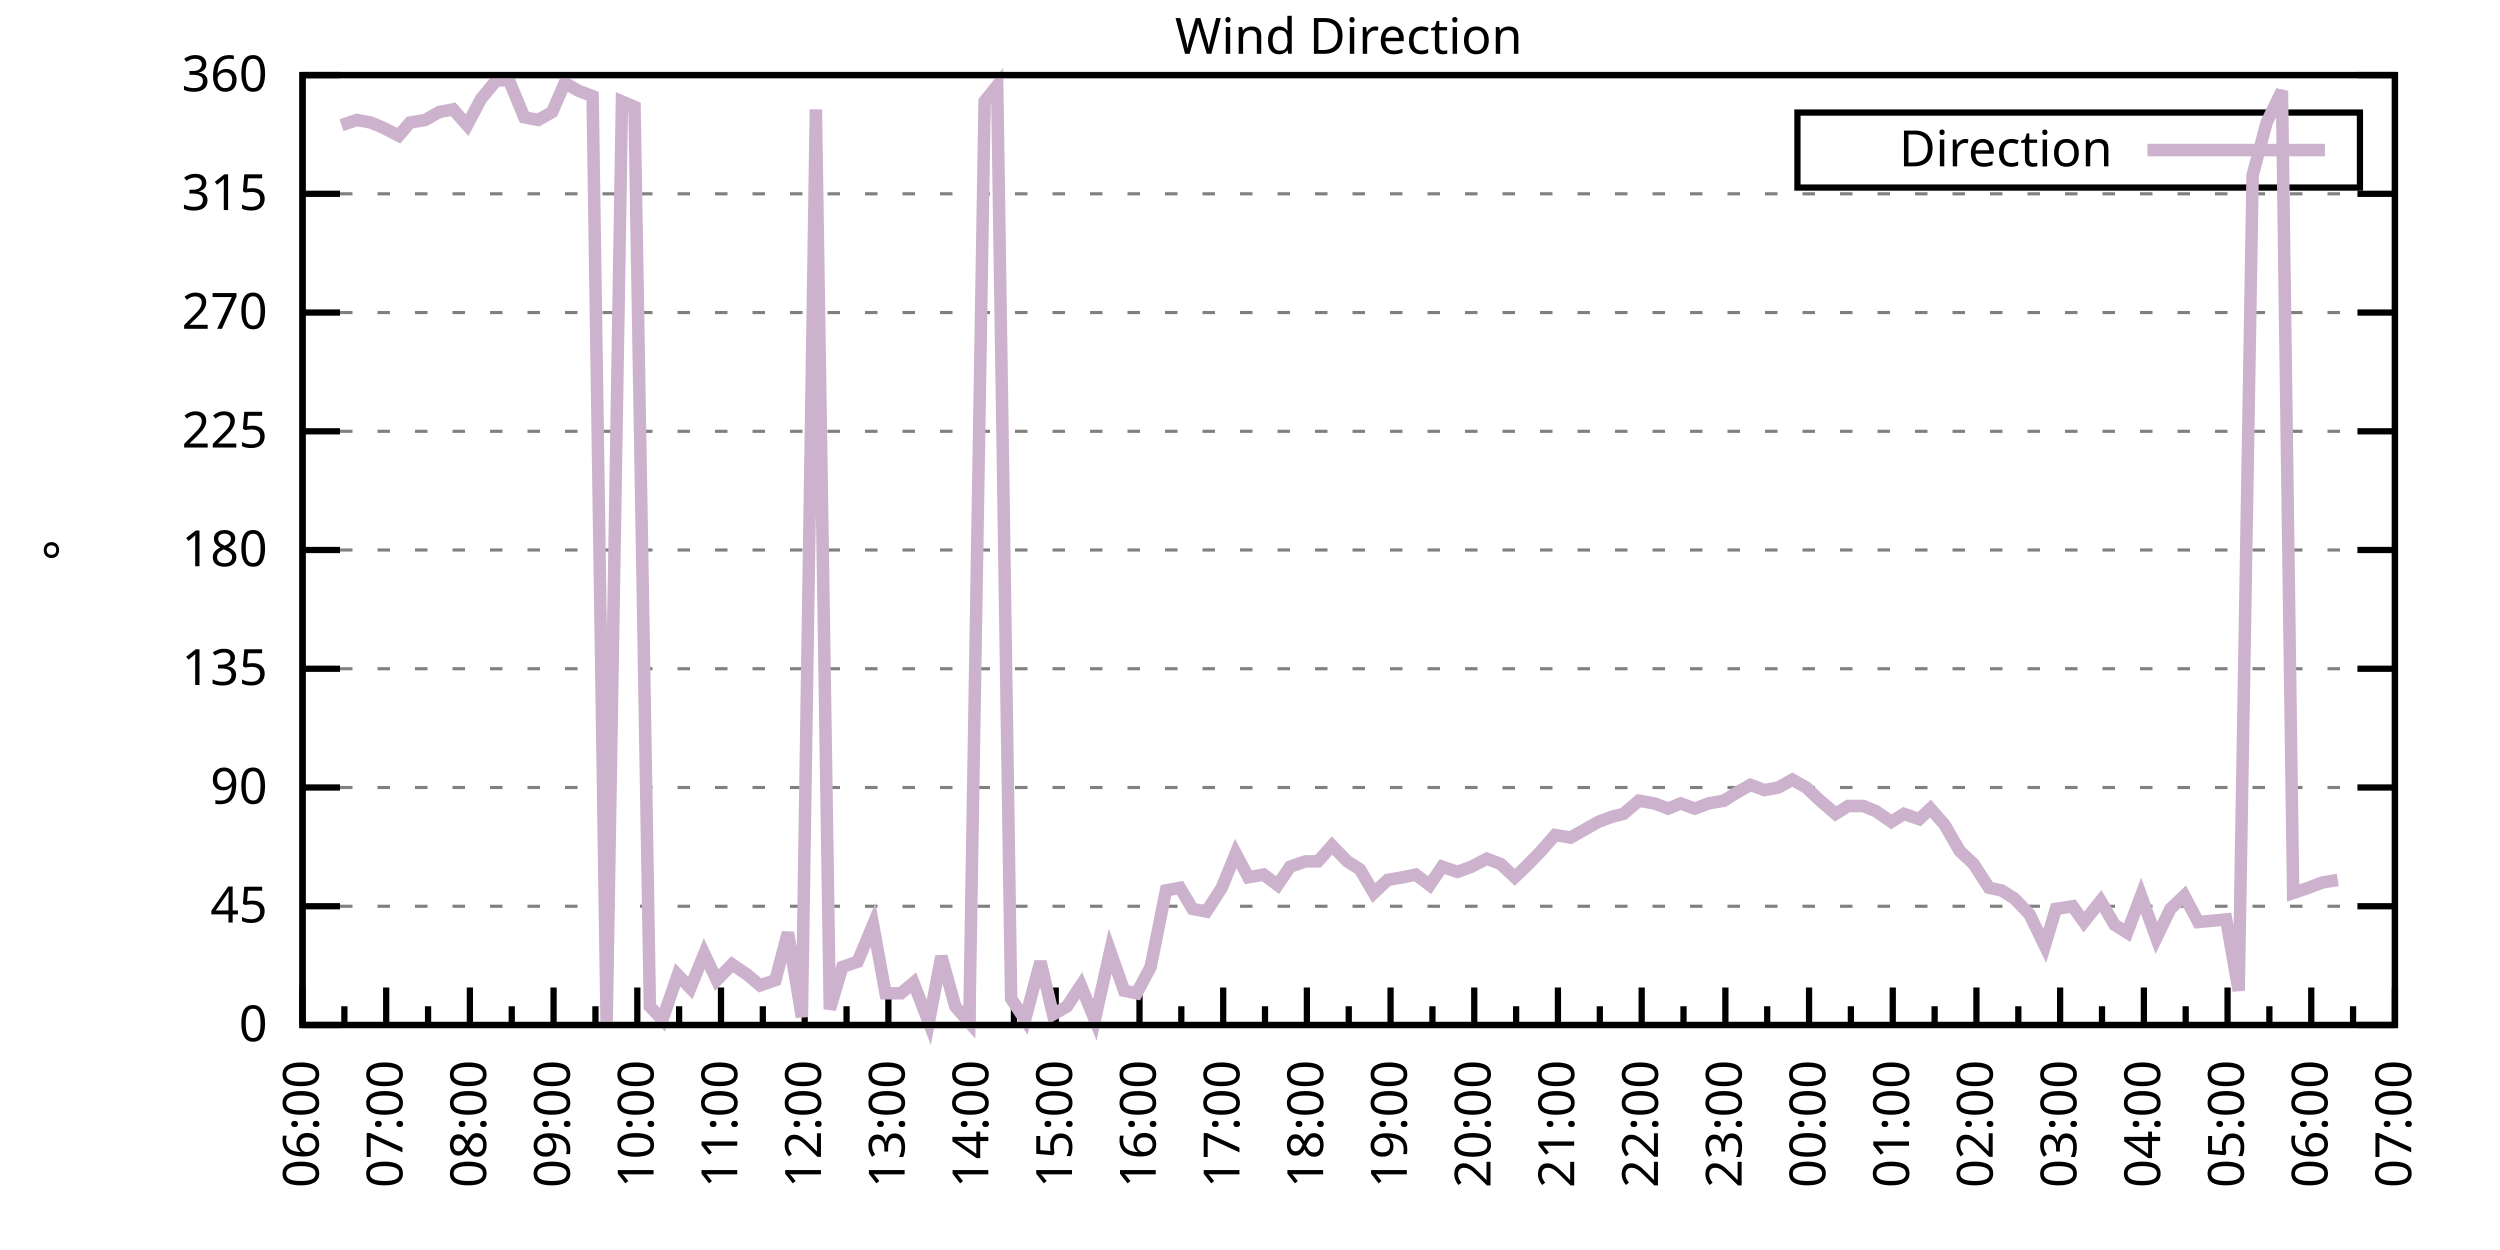
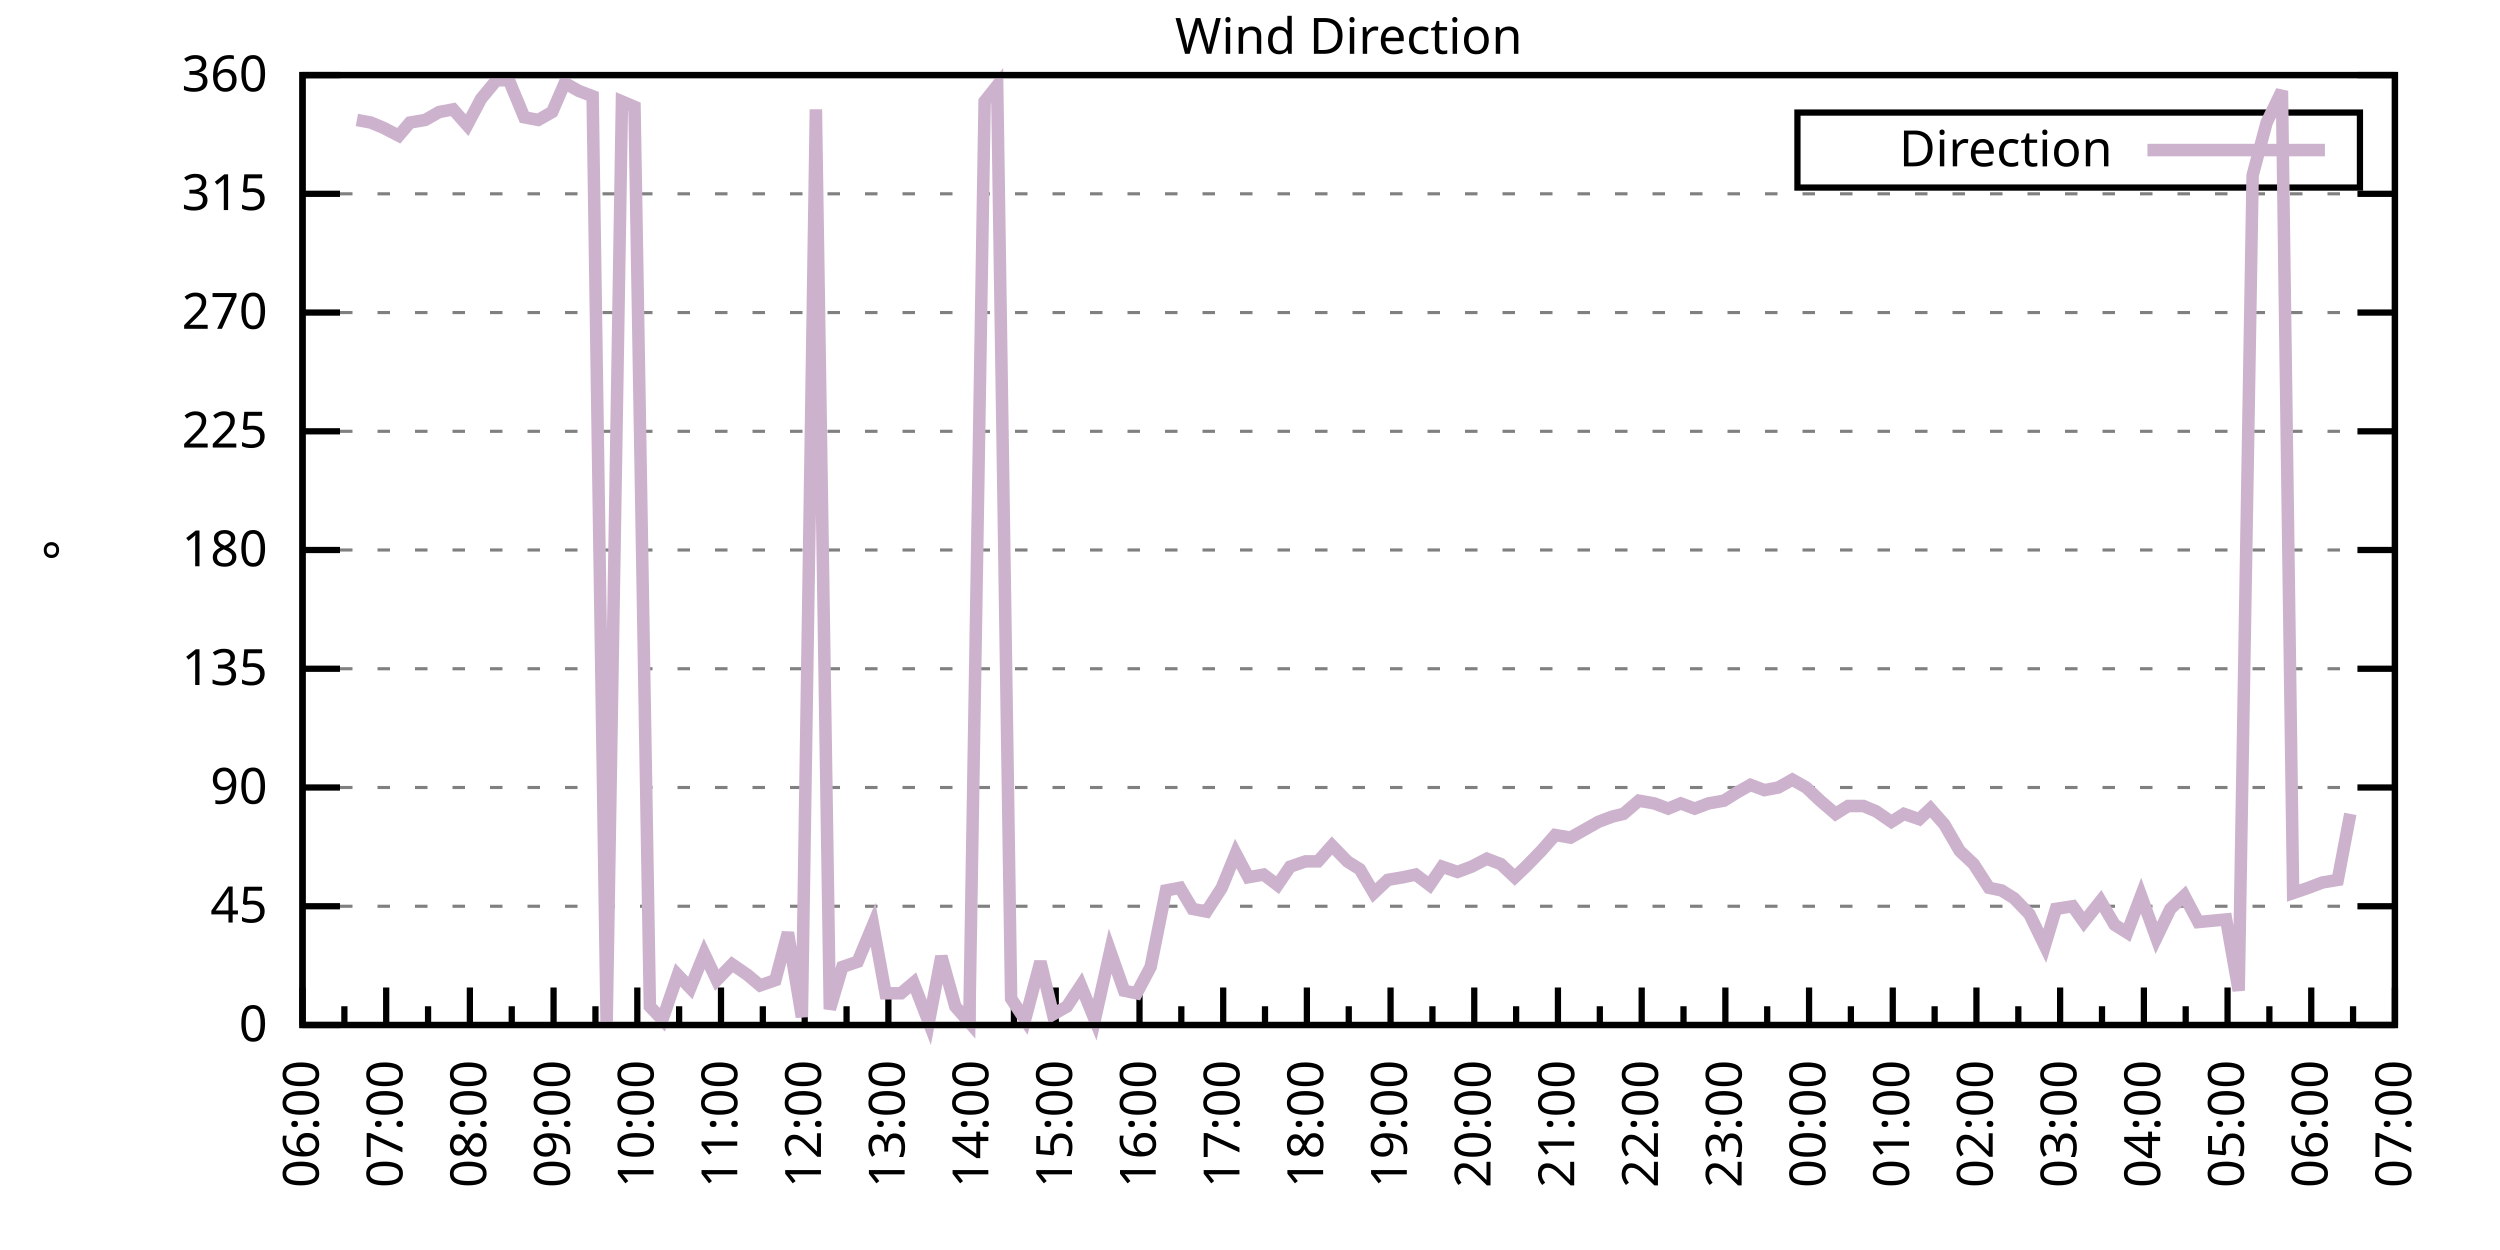
<svg xmlns="http://www.w3.org/2000/svg" xmlns:xlink="http://www.w3.org/1999/xlink" width="400" height="200" viewBox="0 0 400 200">
  <g id="gnuplot_canvas">
    <rect x="0" y="0" width="400" height="200" fill="none" />
    <defs>
      <circle id="gpDot" r="0.5" stroke-width="0.5" stroke="currentColor" />
      <path id="gpPt0" stroke-width="0.333" stroke="currentColor" d="M-1,0 h2 M0,-1 v2" />
      <path id="gpPt1" stroke-width="0.333" stroke="currentColor" d="M-1,-1 L1,1 M1,-1 L-1,1" />
      <path id="gpPt2" stroke-width="0.333" stroke="currentColor" d="M-1,0 L1,0 M0,-1 L0,1 M-1,-1 L1,1 M-1,1 L1,-1" />
      <rect id="gpPt3" stroke-width="0.333" stroke="currentColor" x="-1" y="-1" width="2" height="2" />
      <rect id="gpPt4" stroke-width="0.333" stroke="currentColor" fill="currentColor" x="-1" y="-1" width="2" height="2" />
      <circle id="gpPt5" stroke-width="0.333" stroke="currentColor" cx="0" cy="0" r="1" />
      <use xlink:href="#gpPt5" id="gpPt6" fill="currentColor" stroke="none" />
      <path id="gpPt7" stroke-width="0.333" stroke="currentColor" d="M0,-1.33 L-1.33,0.67 L1.33,0.67 z" />
      <use xlink:href="#gpPt7" id="gpPt8" fill="currentColor" stroke="none" />
      <use xlink:href="#gpPt7" id="gpPt9" stroke="currentColor" transform="rotate(180)" />
      <use xlink:href="#gpPt9" id="gpPt10" fill="currentColor" stroke="none" />
      <use xlink:href="#gpPt3" id="gpPt11" stroke="currentColor" transform="rotate(45)" />
      <use xlink:href="#gpPt11" id="gpPt12" fill="currentColor" stroke="none" />
      <path id="gpPt13" stroke-width="0.333" stroke="currentColor" d="M0,1.330 L1.265,0.411 L0.782,-1.067 L-0.782,-1.076 L-1.265,0.411 z" />
      <use xlink:href="#gpPt13" id="gpPt14" fill="currentColor" stroke="none" />
      <filter id="textbox" filterUnits="objectBoundingBox" x="0" y="0" height="1" width="1">
        <feFlood flood-color="white" flood-opacity="1" result="bgnd" />
        <feComposite in="SourceGraphic" in2="bgnd" operator="atop" />
      </filter>
      <filter id="greybox" filterUnits="objectBoundingBox" x="0" y="0" height="1" width="1">
        <feFlood flood-color="lightgrey" flood-opacity="1" result="grey" />
        <feComposite in="SourceGraphic" in2="grey" operator="atop" />
      </filter>
    </defs>
    <g fill="none" color="white" stroke="currentColor" stroke-width="1.00" stroke-linecap="butt" stroke-linejoin="miter">
</g>
    <g fill="none" color="black" stroke="currentColor" stroke-width="1.00" stroke-linecap="butt" stroke-linejoin="miter">
      <g stroke="none" shape-rendering="crispEdges">
        <polygon fill="rgb(255, 255, 255)" points="48.40,164.00 383.18,164.00 383.18,12.02 48.40,12.02 " />
      </g>
    </g>
    <g fill="none" color="black" stroke="currentColor" stroke-width="1.00" stroke-linecap="butt" stroke-linejoin="miter">
</g>
    <g fill="none" color="black" stroke="black" stroke-width="0.50" stroke-linecap="butt" stroke-linejoin="miter">
</g>
    <g fill="none" color="gray" stroke="currentColor" stroke-width="0.50" stroke-linecap="butt" stroke-linejoin="miter">
      <path stroke="gray" stroke-dasharray="2,4" class="gridline" d="M48.40,164.00 L383.19,164.00  " />
    </g>
    <g fill="none" color="gray" stroke="gray" stroke-width="1.00" stroke-linecap="butt" stroke-linejoin="miter">
</g>
    <g fill="none" color="black" stroke="currentColor" stroke-width="1.00" stroke-linecap="butt" stroke-linejoin="miter">
      <path stroke="black" d="M48.40,164.00 L54.40,164.00 M383.19,164.00 L377.19,164.00  " />
      <g transform="translate(42.80,166.60)" stroke="none" fill="black" font-family="Sans" font-size="8.00" text-anchor="end">
        <text>
          <tspan font-family="Sans"> 0</tspan>
        </text>
      </g>
    </g>
    <g fill="none" color="black" stroke="currentColor" stroke-width="1.00" stroke-linecap="butt" stroke-linejoin="miter">
</g>
    <g fill="none" color="black" stroke="black" stroke-width="0.50" stroke-linecap="butt" stroke-linejoin="miter">
</g>
    <g fill="none" color="gray" stroke="currentColor" stroke-width="0.50" stroke-linecap="butt" stroke-linejoin="miter">
      <path stroke="gray" stroke-dasharray="2,4" class="gridline" d="M48.40,145.00 L383.19,145.00  " />
    </g>
    <g fill="none" color="gray" stroke="gray" stroke-width="1.00" stroke-linecap="butt" stroke-linejoin="miter">
</g>
    <g fill="none" color="black" stroke="currentColor" stroke-width="1.00" stroke-linecap="butt" stroke-linejoin="miter">
      <path stroke="black" d="M48.40,145.00 L54.40,145.00 M383.19,145.00 L377.19,145.00  " />
      <g transform="translate(42.80,147.60)" stroke="none" fill="black" font-family="Sans" font-size="8.00" text-anchor="end">
        <text>
          <tspan font-family="Sans"> 45</tspan>
        </text>
      </g>
    </g>
    <g fill="none" color="black" stroke="currentColor" stroke-width="1.00" stroke-linecap="butt" stroke-linejoin="miter">
</g>
    <g fill="none" color="black" stroke="black" stroke-width="0.50" stroke-linecap="butt" stroke-linejoin="miter">
</g>
    <g fill="none" color="gray" stroke="currentColor" stroke-width="0.50" stroke-linecap="butt" stroke-linejoin="miter">
      <path stroke="gray" stroke-dasharray="2,4" class="gridline" d="M48.40,126.00 L383.19,126.00  " />
    </g>
    <g fill="none" color="gray" stroke="gray" stroke-width="1.00" stroke-linecap="butt" stroke-linejoin="miter">
</g>
    <g fill="none" color="black" stroke="currentColor" stroke-width="1.00" stroke-linecap="butt" stroke-linejoin="miter">
      <path stroke="black" d="M48.40,126.00 L54.40,126.00 M383.19,126.00 L377.19,126.00  " />
      <g transform="translate(42.80,128.60)" stroke="none" fill="black" font-family="Sans" font-size="8.00" text-anchor="end">
        <text>
          <tspan font-family="Sans"> 90</tspan>
        </text>
      </g>
    </g>
    <g fill="none" color="black" stroke="currentColor" stroke-width="1.00" stroke-linecap="butt" stroke-linejoin="miter">
</g>
    <g fill="none" color="black" stroke="black" stroke-width="0.50" stroke-linecap="butt" stroke-linejoin="miter">
</g>
    <g fill="none" color="gray" stroke="currentColor" stroke-width="0.50" stroke-linecap="butt" stroke-linejoin="miter">
      <path stroke="gray" stroke-dasharray="2,4" class="gridline" d="M48.40,107.00 L383.19,107.00  " />
    </g>
    <g fill="none" color="gray" stroke="gray" stroke-width="1.00" stroke-linecap="butt" stroke-linejoin="miter">
</g>
    <g fill="none" color="black" stroke="currentColor" stroke-width="1.00" stroke-linecap="butt" stroke-linejoin="miter">
      <path stroke="black" d="M48.40,107.00 L54.40,107.00 M383.19,107.00 L377.19,107.00  " />
      <g transform="translate(42.80,109.60)" stroke="none" fill="black" font-family="Sans" font-size="8.00" text-anchor="end">
        <text>
          <tspan font-family="Sans"> 135</tspan>
        </text>
      </g>
    </g>
    <g fill="none" color="black" stroke="currentColor" stroke-width="1.00" stroke-linecap="butt" stroke-linejoin="miter">
</g>
    <g fill="none" color="black" stroke="black" stroke-width="0.50" stroke-linecap="butt" stroke-linejoin="miter">
</g>
    <g fill="none" color="gray" stroke="currentColor" stroke-width="0.50" stroke-linecap="butt" stroke-linejoin="miter">
      <path stroke="gray" stroke-dasharray="2,4" class="gridline" d="M48.40,88.00 L383.19,88.00  " />
    </g>
    <g fill="none" color="gray" stroke="gray" stroke-width="1.00" stroke-linecap="butt" stroke-linejoin="miter">
</g>
    <g fill="none" color="black" stroke="currentColor" stroke-width="1.00" stroke-linecap="butt" stroke-linejoin="miter">
      <path stroke="black" d="M48.40,88.00 L54.40,88.00 M383.19,88.00 L377.19,88.00  " />
      <g transform="translate(42.80,90.60)" stroke="none" fill="black" font-family="Sans" font-size="8.00" text-anchor="end">
        <text>
          <tspan font-family="Sans"> 180</tspan>
        </text>
      </g>
    </g>
    <g fill="none" color="black" stroke="currentColor" stroke-width="1.00" stroke-linecap="butt" stroke-linejoin="miter">
</g>
    <g fill="none" color="black" stroke="black" stroke-width="0.50" stroke-linecap="butt" stroke-linejoin="miter">
</g>
    <g fill="none" color="gray" stroke="currentColor" stroke-width="0.50" stroke-linecap="butt" stroke-linejoin="miter">
      <path stroke="gray" stroke-dasharray="2,4" class="gridline" d="M48.40,69.01 L383.19,69.01  " />
    </g>
    <g fill="none" color="gray" stroke="gray" stroke-width="1.00" stroke-linecap="butt" stroke-linejoin="miter">
</g>
    <g fill="none" color="black" stroke="currentColor" stroke-width="1.00" stroke-linecap="butt" stroke-linejoin="miter">
      <path stroke="black" d="M48.40,69.01 L54.40,69.01 M383.19,69.01 L377.19,69.01  " />
      <g transform="translate(42.80,71.61)" stroke="none" fill="black" font-family="Sans" font-size="8.00" text-anchor="end">
        <text>
          <tspan font-family="Sans"> 225</tspan>
        </text>
      </g>
    </g>
    <g fill="none" color="black" stroke="currentColor" stroke-width="1.00" stroke-linecap="butt" stroke-linejoin="miter">
</g>
    <g fill="none" color="black" stroke="black" stroke-width="0.50" stroke-linecap="butt" stroke-linejoin="miter">
</g>
    <g fill="none" color="gray" stroke="currentColor" stroke-width="0.50" stroke-linecap="butt" stroke-linejoin="miter">
      <path stroke="gray" stroke-dasharray="2,4" class="gridline" d="M48.40,50.01 L383.19,50.01  " />
    </g>
    <g fill="none" color="gray" stroke="gray" stroke-width="1.00" stroke-linecap="butt" stroke-linejoin="miter">
</g>
    <g fill="none" color="black" stroke="currentColor" stroke-width="1.00" stroke-linecap="butt" stroke-linejoin="miter">
      <path stroke="black" d="M48.40,50.01 L54.40,50.01 M383.19,50.01 L377.19,50.01  " />
      <g transform="translate(42.80,52.61)" stroke="none" fill="black" font-family="Sans" font-size="8.00" text-anchor="end">
        <text>
          <tspan font-family="Sans"> 270</tspan>
        </text>
      </g>
    </g>
    <g fill="none" color="black" stroke="currentColor" stroke-width="1.00" stroke-linecap="butt" stroke-linejoin="miter">
</g>
    <g fill="none" color="black" stroke="black" stroke-width="0.50" stroke-linecap="butt" stroke-linejoin="miter">
</g>
    <g fill="none" color="gray" stroke="currentColor" stroke-width="0.50" stroke-linecap="butt" stroke-linejoin="miter">
      <path stroke="gray" stroke-dasharray="2,4" class="gridline" d="M48.40,31.01 L383.19,31.01  " />
    </g>
    <g fill="none" color="gray" stroke="gray" stroke-width="1.00" stroke-linecap="butt" stroke-linejoin="miter">
</g>
    <g fill="none" color="black" stroke="currentColor" stroke-width="1.00" stroke-linecap="butt" stroke-linejoin="miter">
      <path stroke="black" d="M48.40,31.01 L54.40,31.01 M383.19,31.01 L377.19,31.01  " />
      <g transform="translate(42.80,33.61)" stroke="none" fill="black" font-family="Sans" font-size="8.00" text-anchor="end">
        <text>
          <tspan font-family="Sans"> 315</tspan>
        </text>
      </g>
    </g>
    <g fill="none" color="black" stroke="currentColor" stroke-width="1.00" stroke-linecap="butt" stroke-linejoin="miter">
</g>
    <g fill="none" color="black" stroke="black" stroke-width="0.50" stroke-linecap="butt" stroke-linejoin="miter">
</g>
    <g fill="none" color="gray" stroke="currentColor" stroke-width="0.50" stroke-linecap="butt" stroke-linejoin="miter">
      <path stroke="gray" stroke-dasharray="2,4" class="gridline" d="M48.40,12.01 L383.19,12.01  " />
    </g>
    <g fill="none" color="gray" stroke="gray" stroke-width="1.00" stroke-linecap="butt" stroke-linejoin="miter">
</g>
    <g fill="none" color="black" stroke="currentColor" stroke-width="1.00" stroke-linecap="butt" stroke-linejoin="miter">
      <path stroke="black" d="M48.40,12.01 L54.40,12.01 M383.19,12.01 L377.19,12.01  " />
      <g transform="translate(42.80,14.61)" stroke="none" fill="black" font-family="Sans" font-size="8.00" text-anchor="end">
        <text>
          <tspan font-family="Sans"> 360</tspan>
        </text>
      </g>
    </g>
    <g fill="none" color="black" stroke="currentColor" stroke-width="1.00" stroke-linecap="butt" stroke-linejoin="miter">
      <path stroke="black" d="M48.40,164.00 L48.40,158.00  " />
      <g transform="translate(51.00,169.60) rotate(270)" stroke="none" fill="black" font-family="Sans" font-size="8.00" text-anchor="end">
        <text>
          <tspan font-family="Sans">06:00</tspan>
        </text>
      </g>
    </g>
    <g fill="none" color="black" stroke="currentColor" stroke-width="1.00" stroke-linecap="butt" stroke-linejoin="miter">
      <path stroke="black" d="M55.10,164.00 L55.10,161.00 M61.79,164.00 L61.79,158.00  " />
      <g transform="translate(64.39,169.60) rotate(270)" stroke="none" fill="black" font-family="Sans" font-size="8.00" text-anchor="end">
        <text>
          <tspan font-family="Sans">07:00</tspan>
        </text>
      </g>
    </g>
    <g fill="none" color="black" stroke="currentColor" stroke-width="1.00" stroke-linecap="butt" stroke-linejoin="miter">
      <path stroke="black" d="M68.49,164.00 L68.49,161.00 M75.18,164.00 L75.18,158.00  " />
      <g transform="translate(77.78,169.60) rotate(270)" stroke="none" fill="black" font-family="Sans" font-size="8.00" text-anchor="end">
        <text>
          <tspan font-family="Sans">08:00</tspan>
        </text>
      </g>
    </g>
    <g fill="none" color="black" stroke="currentColor" stroke-width="1.00" stroke-linecap="butt" stroke-linejoin="miter">
      <path stroke="black" d="M81.88,164.00 L81.88,161.00 M88.57,164.00 L88.57,158.00  " />
      <g transform="translate(91.17,169.60) rotate(270)" stroke="none" fill="black" font-family="Sans" font-size="8.00" text-anchor="end">
        <text>
          <tspan font-family="Sans">09:00</tspan>
        </text>
      </g>
    </g>
    <g fill="none" color="black" stroke="currentColor" stroke-width="1.00" stroke-linecap="butt" stroke-linejoin="miter">
      <path stroke="black" d="M95.27,164.00 L95.27,161.00 M101.97,164.00 L101.97,158.00  " />
      <g transform="translate(104.57,169.60) rotate(270)" stroke="none" fill="black" font-family="Sans" font-size="8.00" text-anchor="end">
        <text>
          <tspan font-family="Sans">10:00</tspan>
        </text>
      </g>
    </g>
    <g fill="none" color="black" stroke="currentColor" stroke-width="1.00" stroke-linecap="butt" stroke-linejoin="miter">
      <path stroke="black" d="M108.66,164.00 L108.66,161.00 M115.36,164.00 L115.36,158.00  " />
      <g transform="translate(117.96,169.60) rotate(270)" stroke="none" fill="black" font-family="Sans" font-size="8.00" text-anchor="end">
        <text>
          <tspan font-family="Sans">11:00</tspan>
        </text>
      </g>
    </g>
    <g fill="none" color="black" stroke="currentColor" stroke-width="1.00" stroke-linecap="butt" stroke-linejoin="miter">
      <path stroke="black" d="M122.05,164.00 L122.05,161.00 M128.75,164.00 L128.75,158.00  " />
      <g transform="translate(131.35,169.60) rotate(270)" stroke="none" fill="black" font-family="Sans" font-size="8.00" text-anchor="end">
        <text>
          <tspan font-family="Sans">12:00</tspan>
        </text>
      </g>
    </g>
    <g fill="none" color="black" stroke="currentColor" stroke-width="1.00" stroke-linecap="butt" stroke-linejoin="miter">
      <path stroke="black" d="M135.45,164.00 L135.45,161.00 M142.14,164.00 L142.14,158.00  " />
      <g transform="translate(144.74,169.60) rotate(270)" stroke="none" fill="black" font-family="Sans" font-size="8.00" text-anchor="end">
        <text>
          <tspan font-family="Sans">13:00</tspan>
        </text>
      </g>
    </g>
    <g fill="none" color="black" stroke="currentColor" stroke-width="1.00" stroke-linecap="butt" stroke-linejoin="miter">
      <path stroke="black" d="M148.84,164.00 L148.84,161.00 M155.53,164.00 L155.53,158.00  " />
      <g transform="translate(158.13,169.60) rotate(270)" stroke="none" fill="black" font-family="Sans" font-size="8.00" text-anchor="end">
        <text>
          <tspan font-family="Sans">14:00</tspan>
        </text>
      </g>
    </g>
    <g fill="none" color="black" stroke="currentColor" stroke-width="1.00" stroke-linecap="butt" stroke-linejoin="miter">
      <path stroke="black" d="M162.23,164.00 L162.23,161.00 M168.92,164.00 L168.92,158.00  " />
      <g transform="translate(171.52,169.60) rotate(270)" stroke="none" fill="black" font-family="Sans" font-size="8.00" text-anchor="end">
        <text>
          <tspan font-family="Sans">15:00</tspan>
        </text>
      </g>
    </g>
    <g fill="none" color="black" stroke="currentColor" stroke-width="1.00" stroke-linecap="butt" stroke-linejoin="miter">
      <path stroke="black" d="M175.62,164.00 L175.62,161.00 M182.32,164.00 L182.32,158.00  " />
      <g transform="translate(184.92,169.60) rotate(270)" stroke="none" fill="black" font-family="Sans" font-size="8.00" text-anchor="end">
        <text>
          <tspan font-family="Sans">16:00</tspan>
        </text>
      </g>
    </g>
    <g fill="none" color="black" stroke="currentColor" stroke-width="1.00" stroke-linecap="butt" stroke-linejoin="miter">
      <path stroke="black" d="M189.01,164.00 L189.01,161.00 M195.71,164.00 L195.71,158.00  " />
      <g transform="translate(198.31,169.60) rotate(270)" stroke="none" fill="black" font-family="Sans" font-size="8.00" text-anchor="end">
        <text>
          <tspan font-family="Sans">17:00</tspan>
        </text>
      </g>
    </g>
    <g fill="none" color="black" stroke="currentColor" stroke-width="1.00" stroke-linecap="butt" stroke-linejoin="miter">
      <path stroke="black" d="M202.40,164.00 L202.40,161.00 M209.10,164.00 L209.10,158.00  " />
      <g transform="translate(211.70,169.60) rotate(270)" stroke="none" fill="black" font-family="Sans" font-size="8.00" text-anchor="end">
        <text>
          <tspan font-family="Sans">18:00</tspan>
        </text>
      </g>
    </g>
    <g fill="none" color="black" stroke="currentColor" stroke-width="1.00" stroke-linecap="butt" stroke-linejoin="miter">
      <path stroke="black" d="M215.80,164.00 L215.80,161.00 M222.49,164.00 L222.49,158.00  " />
      <g transform="translate(225.09,169.60) rotate(270)" stroke="none" fill="black" font-family="Sans" font-size="8.00" text-anchor="end">
        <text>
          <tspan font-family="Sans">19:00</tspan>
        </text>
      </g>
    </g>
    <g fill="none" color="black" stroke="currentColor" stroke-width="1.00" stroke-linecap="butt" stroke-linejoin="miter">
      <path stroke="black" d="M229.19,164.00 L229.19,161.00 M235.88,164.00 L235.88,158.00  " />
      <g transform="translate(238.48,169.60) rotate(270)" stroke="none" fill="black" font-family="Sans" font-size="8.00" text-anchor="end">
        <text>
          <tspan font-family="Sans">20:00</tspan>
        </text>
      </g>
    </g>
    <g fill="none" color="black" stroke="currentColor" stroke-width="1.00" stroke-linecap="butt" stroke-linejoin="miter">
      <path stroke="black" d="M242.58,164.00 L242.58,161.00 M249.27,164.00 L249.27,158.00  " />
      <g transform="translate(251.87,169.60) rotate(270)" stroke="none" fill="black" font-family="Sans" font-size="8.00" text-anchor="end">
        <text>
          <tspan font-family="Sans">21:00</tspan>
        </text>
      </g>
    </g>
    <g fill="none" color="black" stroke="currentColor" stroke-width="1.00" stroke-linecap="butt" stroke-linejoin="miter">
      <path stroke="black" d="M255.97,164.00 L255.97,161.00 M262.67,164.00 L262.67,158.00  " />
      <g transform="translate(265.27,169.60) rotate(270)" stroke="none" fill="black" font-family="Sans" font-size="8.00" text-anchor="end">
        <text>
          <tspan font-family="Sans">22:00</tspan>
        </text>
      </g>
    </g>
    <g fill="none" color="black" stroke="currentColor" stroke-width="1.00" stroke-linecap="butt" stroke-linejoin="miter">
      <path stroke="black" d="M269.36,164.00 L269.36,161.00 M276.06,164.00 L276.06,158.00  " />
      <g transform="translate(278.66,169.60) rotate(270)" stroke="none" fill="black" font-family="Sans" font-size="8.00" text-anchor="end">
        <text>
          <tspan font-family="Sans">23:00</tspan>
        </text>
      </g>
    </g>
    <g fill="none" color="black" stroke="currentColor" stroke-width="1.00" stroke-linecap="butt" stroke-linejoin="miter">
      <path stroke="black" d="M282.75,164.00 L282.75,161.00 M289.45,164.00 L289.45,158.00  " />
      <g transform="translate(292.05,169.60) rotate(270)" stroke="none" fill="black" font-family="Sans" font-size="8.00" text-anchor="end">
        <text>
          <tspan font-family="Sans">00:00</tspan>
        </text>
      </g>
    </g>
    <g fill="none" color="black" stroke="currentColor" stroke-width="1.00" stroke-linecap="butt" stroke-linejoin="miter">
      <path stroke="black" d="M296.14,164.00 L296.14,161.00 M302.84,164.00 L302.84,158.00  " />
      <g transform="translate(305.44,169.60) rotate(270)" stroke="none" fill="black" font-family="Sans" font-size="8.00" text-anchor="end">
        <text>
          <tspan font-family="Sans">01:00</tspan>
        </text>
      </g>
    </g>
    <g fill="none" color="black" stroke="currentColor" stroke-width="1.00" stroke-linecap="butt" stroke-linejoin="miter">
      <path stroke="black" d="M309.54,164.00 L309.54,161.00 M316.23,164.00 L316.23,158.00  " />
      <g transform="translate(318.83,169.60) rotate(270)" stroke="none" fill="black" font-family="Sans" font-size="8.00" text-anchor="end">
        <text>
          <tspan font-family="Sans">02:00</tspan>
        </text>
      </g>
    </g>
    <g fill="none" color="black" stroke="currentColor" stroke-width="1.00" stroke-linecap="butt" stroke-linejoin="miter">
      <path stroke="black" d="M322.93,164.00 L322.93,161.00 M329.62,164.00 L329.62,158.00  " />
      <g transform="translate(332.22,169.60) rotate(270)" stroke="none" fill="black" font-family="Sans" font-size="8.00" text-anchor="end">
        <text>
          <tspan font-family="Sans">03:00</tspan>
        </text>
      </g>
    </g>
    <g fill="none" color="black" stroke="currentColor" stroke-width="1.00" stroke-linecap="butt" stroke-linejoin="miter">
      <path stroke="black" d="M336.32,164.00 L336.32,161.00 M343.02,164.00 L343.02,158.00  " />
      <g transform="translate(345.62,169.60) rotate(270)" stroke="none" fill="black" font-family="Sans" font-size="8.00" text-anchor="end">
        <text>
          <tspan font-family="Sans">04:00</tspan>
        </text>
      </g>
    </g>
    <g fill="none" color="black" stroke="currentColor" stroke-width="1.00" stroke-linecap="butt" stroke-linejoin="miter">
      <path stroke="black" d="M349.71,164.00 L349.71,161.00 M356.41,164.00 L356.41,158.00  " />
      <g transform="translate(359.01,169.60) rotate(270)" stroke="none" fill="black" font-family="Sans" font-size="8.00" text-anchor="end">
        <text>
          <tspan font-family="Sans">05:00</tspan>
        </text>
      </g>
    </g>
    <g fill="none" color="black" stroke="currentColor" stroke-width="1.00" stroke-linecap="butt" stroke-linejoin="miter">
      <path stroke="black" d="M363.10,164.00 L363.10,161.00 M369.80,164.00 L369.80,158.00  " />
      <g transform="translate(372.40,169.60) rotate(270)" stroke="none" fill="black" font-family="Sans" font-size="8.00" text-anchor="end">
        <text>
          <tspan font-family="Sans">06:00</tspan>
        </text>
      </g>
    </g>
    <g fill="none" color="black" stroke="currentColor" stroke-width="1.00" stroke-linecap="butt" stroke-linejoin="miter">
      <path stroke="black" d="M376.49,164.00 L376.49,161.00 M383.19,164.00 L383.19,158.00  " />
      <g transform="translate(385.79,169.60) rotate(270)" stroke="none" fill="black" font-family="Sans" font-size="8.00" text-anchor="end">
        <text>
          <tspan font-family="Sans">07:00</tspan>
        </text>
      </g>
    </g>
    <g fill="none" color="black" stroke="currentColor" stroke-width="1.00" stroke-linecap="butt" stroke-linejoin="miter">
</g>
    <g fill="none" color="black" stroke="currentColor" stroke-width="1.00" stroke-linecap="butt" stroke-linejoin="miter">
      <path stroke="black" d="M48.40,12.01 L48.40,164.00 L383.19,164.00 L383.19,12.01 L48.40,12.01 Z  " />
    </g>
    <g fill="none" color="black" stroke="currentColor" stroke-width="1.00" stroke-linecap="butt" stroke-linejoin="miter">
      <g transform="translate(12.80,88.01) rotate(270)" stroke="none" fill="black" font-family="Sans" font-size="8.00" text-anchor="middle">
        <text>
          <tspan font-family="Sans">°</tspan>
        </text>
      </g>
    </g>
    <g fill="none" color="black" stroke="currentColor" stroke-width="1.00" stroke-linecap="butt" stroke-linejoin="miter">
</g>
    <g fill="none" color="black" stroke="currentColor" stroke-width="1.00" stroke-linecap="butt" stroke-linejoin="miter">
      <path stroke="black" d="M287.59,30.01 L287.59,18.01 L377.59,18.01 L377.59,30.01 L287.59,30.01 Z  " />
    </g>
    <g id="Wind_direction_plot_1">
      <g fill="none" color="white" stroke="black" stroke-width="2.00" stroke-linecap="butt" stroke-linejoin="miter">
</g>
      <g fill="none" color="black" stroke="currentColor" stroke-width="2.00" stroke-linecap="butt" stroke-linejoin="miter">
        <g transform="translate(337.99,26.61)" stroke="none" fill="black" font-family="Sans" font-size="8.00" text-anchor="end">
          <text>
            <tspan font-family="Sans">Direction</tspan>
          </text>
        </g>
      </g>
      <g fill="none" color="black" stroke="currentColor" stroke-width="2.00" stroke-linecap="butt" stroke-linejoin="miter">
-         <path stroke="rgb(204, 178, 204)" d="M343.59,24.01 L371.99,24.01 M54.65,20.03 L57.10,19.19 L59.34,19.61 L61.35,20.45 L63.80,21.72 L65.59,19.61   L68.04,19.19 L70.27,17.92 L72.50,17.50 L74.74,20.03 L76.97,15.81 L79.42,12.85 L81.43,12.85 L83.89,18.77   L86.12,19.19 L88.35,17.92 L90.36,13.28 L92.59,14.54 L94.82,15.39 L97.06,164.00 L99.51,16.23 L101.52,17.08   L103.98,161.04 L105.98,163.16 L108.44,155.98 L110.45,158.09 L112.68,152.60 L114.69,156.82 L117.14,154.29 L119.60,155.98   L121.61,157.67 L124.06,156.82 L126.07,149.22 L128.30,162.73 L130.54,17.50 L132.77,161.47 L134.78,154.71 L137.23,153.87   L139.69,147.96 L141.69,158.93 L144.15,158.93 L146.16,157.24 L148.61,163.58 L150.62,153.02 L152.85,161.04 L155.09,163.58   L157.54,16.23 L159.55,13.70 L161.78,159.78 L164.01,163.16 L166.47,153.87 L168.48,162.31 L170.71,161.04 L172.94,157.67   L175.17,163.16 L177.63,152.18 L179.86,158.51 L181.87,158.93 L184.10,154.71 L186.56,142.47 L188.79,142.05 L190.80,145.42   L193.03,145.85 L195.48,142.05 L197.72,136.56 L199.73,140.36 L202.18,139.93 L204.41,141.62 L206.42,138.67 L208.88,137.82   L210.88,137.82 L213.12,135.29 L215.57,137.82 L217.58,139.09 L219.81,142.89 L222.04,140.78 L224.50,140.36 L226.51,139.93   L228.74,141.62 L230.75,138.67 L233.20,139.51 L235.44,138.67 L237.89,137.40 L240.12,138.25 L242.36,140.36 L244.14,138.67   L246.60,136.14 L248.83,133.60 L251.28,134.02 L253.51,132.76 L255.75,131.49 L257.98,130.65 L259.76,130.22 L262.22,128.11   L264.67,128.54 L266.91,129.38 L268.92,128.54 L271.15,129.38 L273.38,128.54 L275.83,128.11 L277.84,126.85 L280.07,125.58   L282.31,126.42 L284.54,126.00 L286.77,124.74 L289.00,126.00 L291.23,128.11 L293.69,130.22 L295.70,128.96 L298.15,128.96   L300.16,129.80 L302.62,131.49 L304.63,130.22 L307.08,131.07 L308.87,129.38 L311.10,131.91 L313.55,136.14 L315.79,138.25   L318.24,142.05 L320.25,142.47 L322.26,143.73 L324.71,146.27 L327.17,151.33 L328.95,145.42 L331.63,145.00 L333.42,147.53   L336.10,144.16 L338.33,147.96 L340.34,149.22 L342.57,143.31 L345.02,150.07 L347.26,145.42 L349.49,143.31 L351.72,147.53   L356.18,147.11 L358.19,158.51 L360.42,28.05 L362.66,19.61 L365.11,14.54 L366.90,142.89 L369.35,142.05 L371.58,141.20   L374.04,140.78  " />
+         <path stroke="rgb(204, 178, 204)" d="M343.59,24.01 L371.99,24.01 M57.10,19.19 L59.34,19.61 L61.35,20.45 L63.80,21.72 L65.59,19.61 L68.04,19.19   L70.27,17.92 L72.50,17.50 L74.74,20.03 L76.97,15.81 L79.42,12.85 L81.43,12.85 L83.89,18.77 L86.12,19.19   L88.35,17.92 L90.36,13.28 L92.59,14.54 L94.82,15.39 L97.06,164.00 L99.51,16.23 L101.52,17.08 L103.98,161.04   L105.98,163.16 L108.44,155.98 L110.45,158.09 L112.68,152.60 L114.69,156.82 L117.14,154.29 L119.60,155.98 L121.61,157.67   L124.06,156.82 L126.07,149.22 L128.30,162.73 L130.54,17.50 L132.77,161.47 L134.78,154.71 L137.23,153.87 L139.69,147.96   L141.69,158.93 L144.15,158.93 L146.16,157.24 L148.61,163.58 L150.62,153.02 L152.85,161.04 L155.09,163.58 L157.54,16.23   L159.55,13.70 L161.78,159.78 L164.01,163.16 L166.47,153.87 L168.48,162.31 L170.71,161.04 L172.94,157.67 L175.17,163.16   L177.63,152.18 L179.86,158.51 L181.87,158.93 L184.10,154.71 L186.56,142.47 L188.79,142.05 L190.80,145.42 L193.03,145.85   L195.48,142.05 L197.72,136.56 L199.73,140.36 L202.18,139.93 L204.41,141.62 L206.42,138.67 L208.88,137.82 L210.88,137.82   L213.12,135.29 L215.57,137.82 L217.58,139.09 L219.81,142.89 L222.04,140.78 L224.50,140.36 L226.51,139.93 L228.74,141.62   L230.75,138.67 L233.20,139.51 L235.44,138.67 L237.89,137.40 L240.12,138.25 L242.36,140.36 L244.14,138.67 L246.60,136.14   L248.83,133.60 L251.28,134.02 L253.51,132.76 L255.75,131.49 L257.98,130.65 L259.76,130.22 L262.22,128.11 L264.67,128.54   L266.91,129.38 L268.92,128.54 L271.15,129.38 L273.38,128.54 L275.83,128.11 L277.84,126.85 L280.07,125.58 L282.31,126.42   L284.54,126.00 L286.77,124.74 L289.00,126.00 L291.23,128.11 L293.69,130.22 L295.70,128.96 L298.15,128.96 L300.16,129.80   L302.62,131.49 L304.63,130.22 L307.08,131.07 L308.87,129.38 L311.10,131.91 L313.55,136.14 L315.79,138.25 L318.24,142.05   L320.25,142.47 L322.26,143.73 L324.71,146.27 L327.17,151.33 L328.95,145.42 L331.63,145.00 L333.42,147.53 L336.10,144.16   L338.33,147.96 L340.34,149.22 L342.57,143.31 L345.02,150.07 L347.26,145.42 L349.49,143.31 L351.72,147.53 L356.18,147.11   L358.19,158.51 L360.42,28.05 L362.66,19.61 L365.11,14.54 L366.90,142.89 L369.35,142.05 L371.58,141.20 L374.04,140.78   L376.05,130.22  " />
      </g>
    </g>
    <g fill="none" color="black" stroke="currentColor" stroke-width="2.00" stroke-linecap="butt" stroke-linejoin="miter">
</g>
    <g fill="none" color="black" stroke="black" stroke-width="1.00" stroke-linecap="butt" stroke-linejoin="miter">
</g>
    <g fill="none" color="black" stroke="currentColor" stroke-width="1.00" stroke-linecap="butt" stroke-linejoin="miter">
      <path stroke="black" d="M48.40,12.01 L48.40,164.00 L383.19,164.00 L383.19,12.01 L48.40,12.01 Z  " />
    </g>
    <g fill="none" color="black" stroke="currentColor" stroke-width="1.00" stroke-linecap="butt" stroke-linejoin="miter">
      <g transform="translate(215.79,8.61)" stroke="none" fill="black" font-family="Sans" font-size="8.00" text-anchor="middle">
        <text>
          <tspan font-family="Sans">Wind Direction</tspan>
        </text>
      </g>
    </g>
    <g fill="none" color="black" stroke="currentColor" stroke-width="1.00" stroke-linecap="butt" stroke-linejoin="miter">
</g>
  </g>
</svg>
